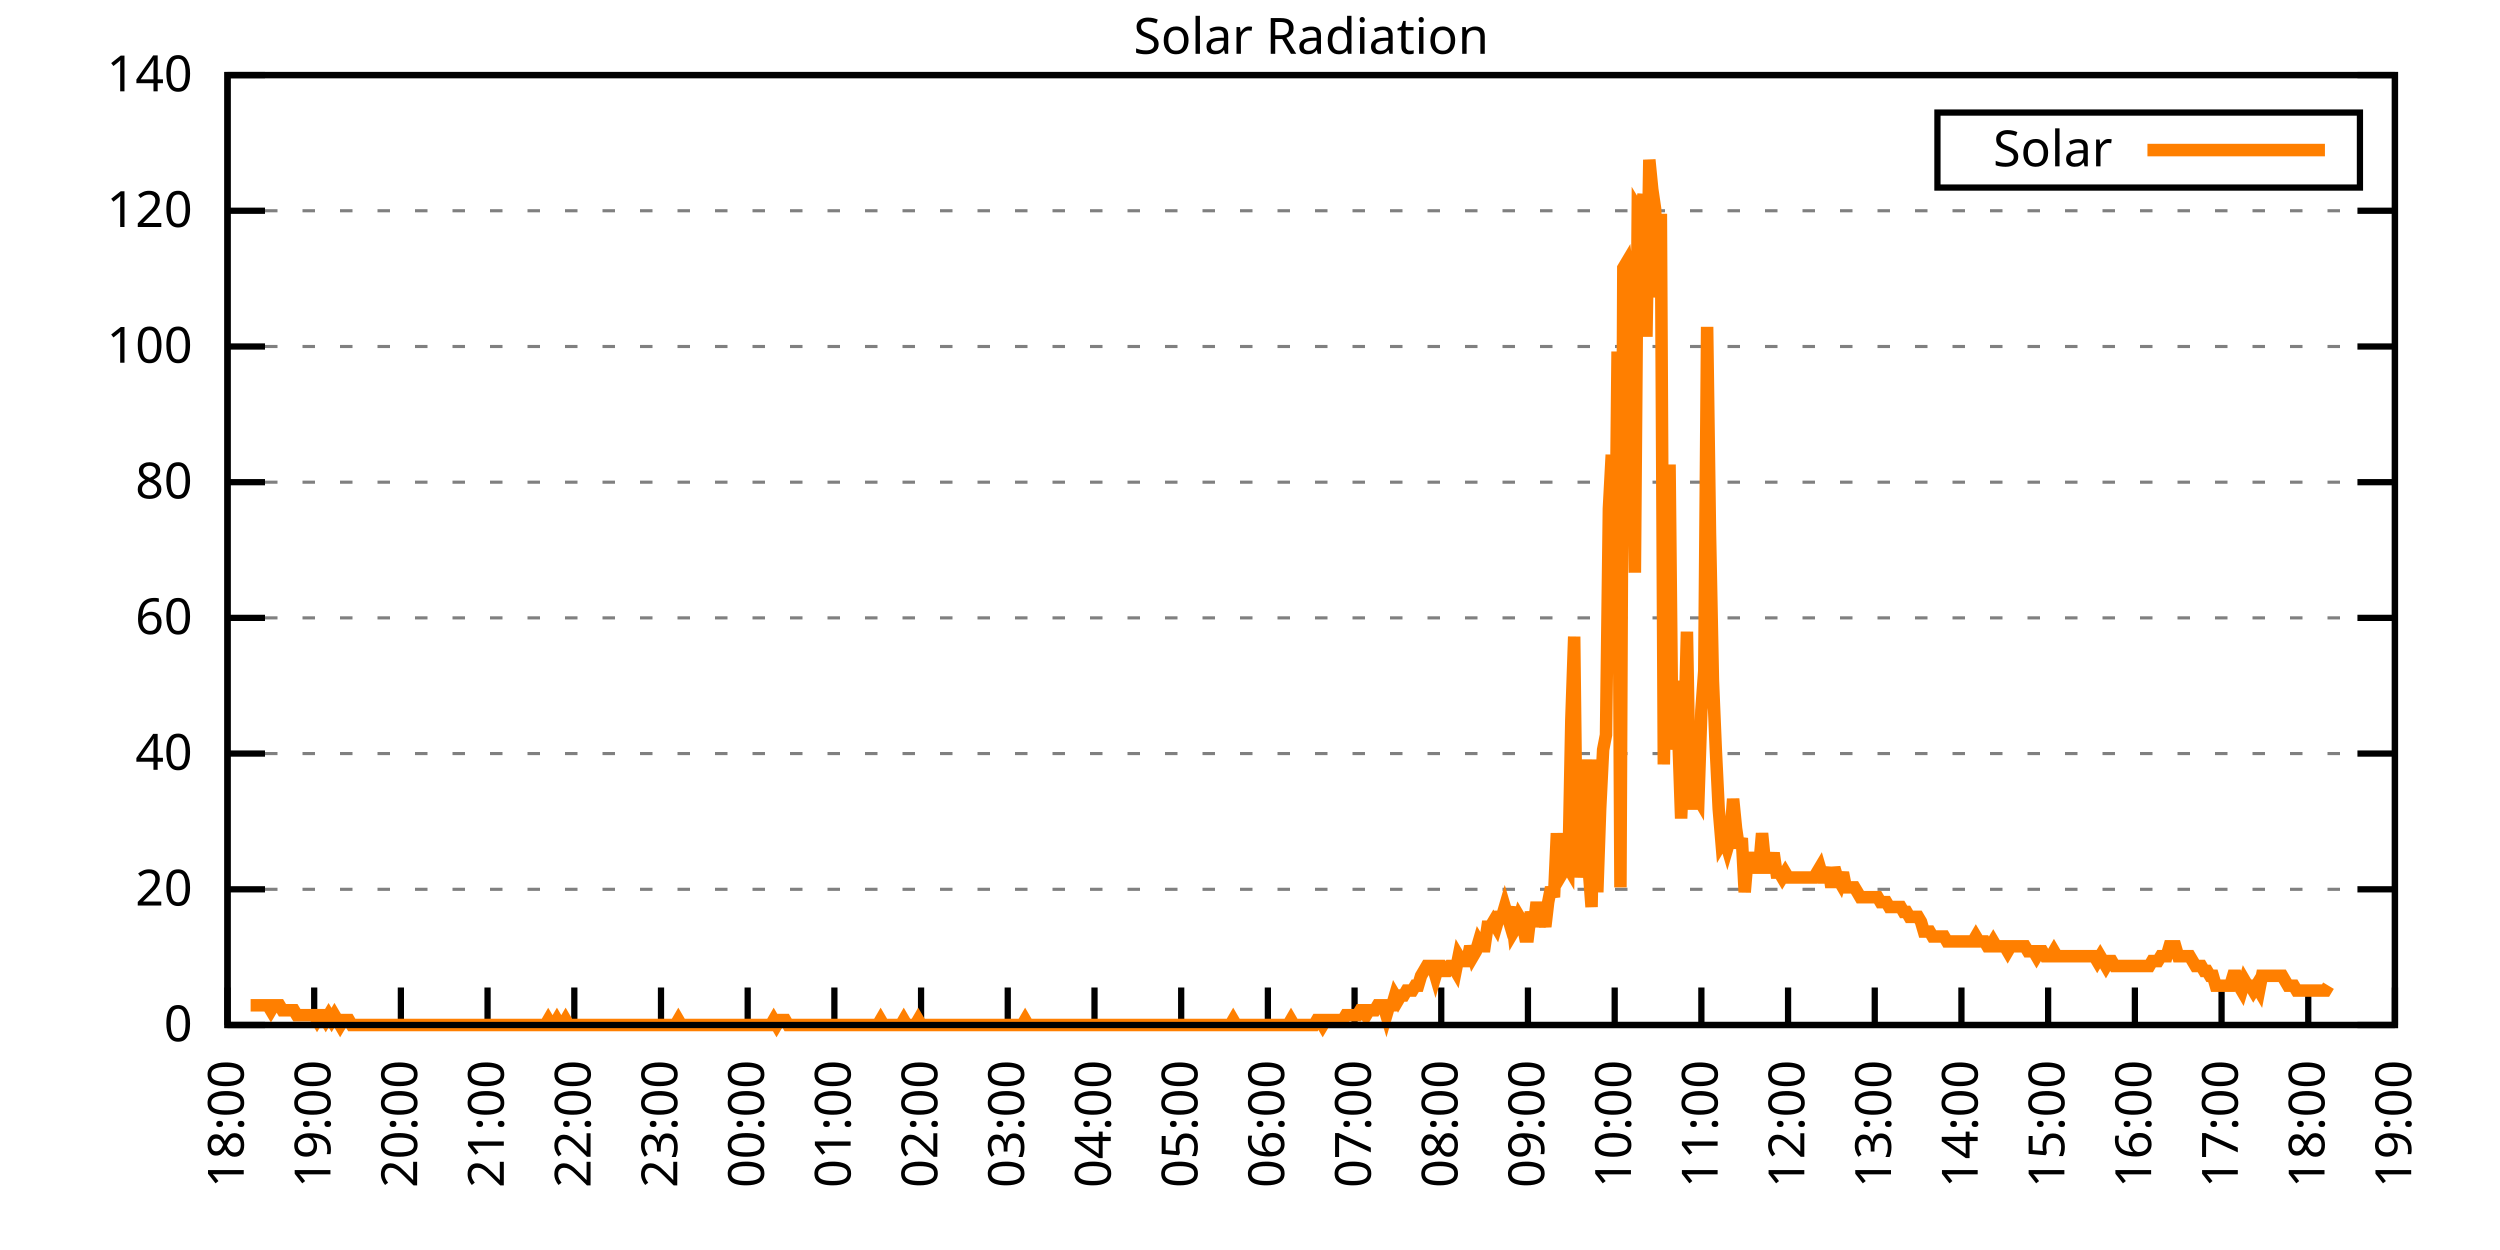
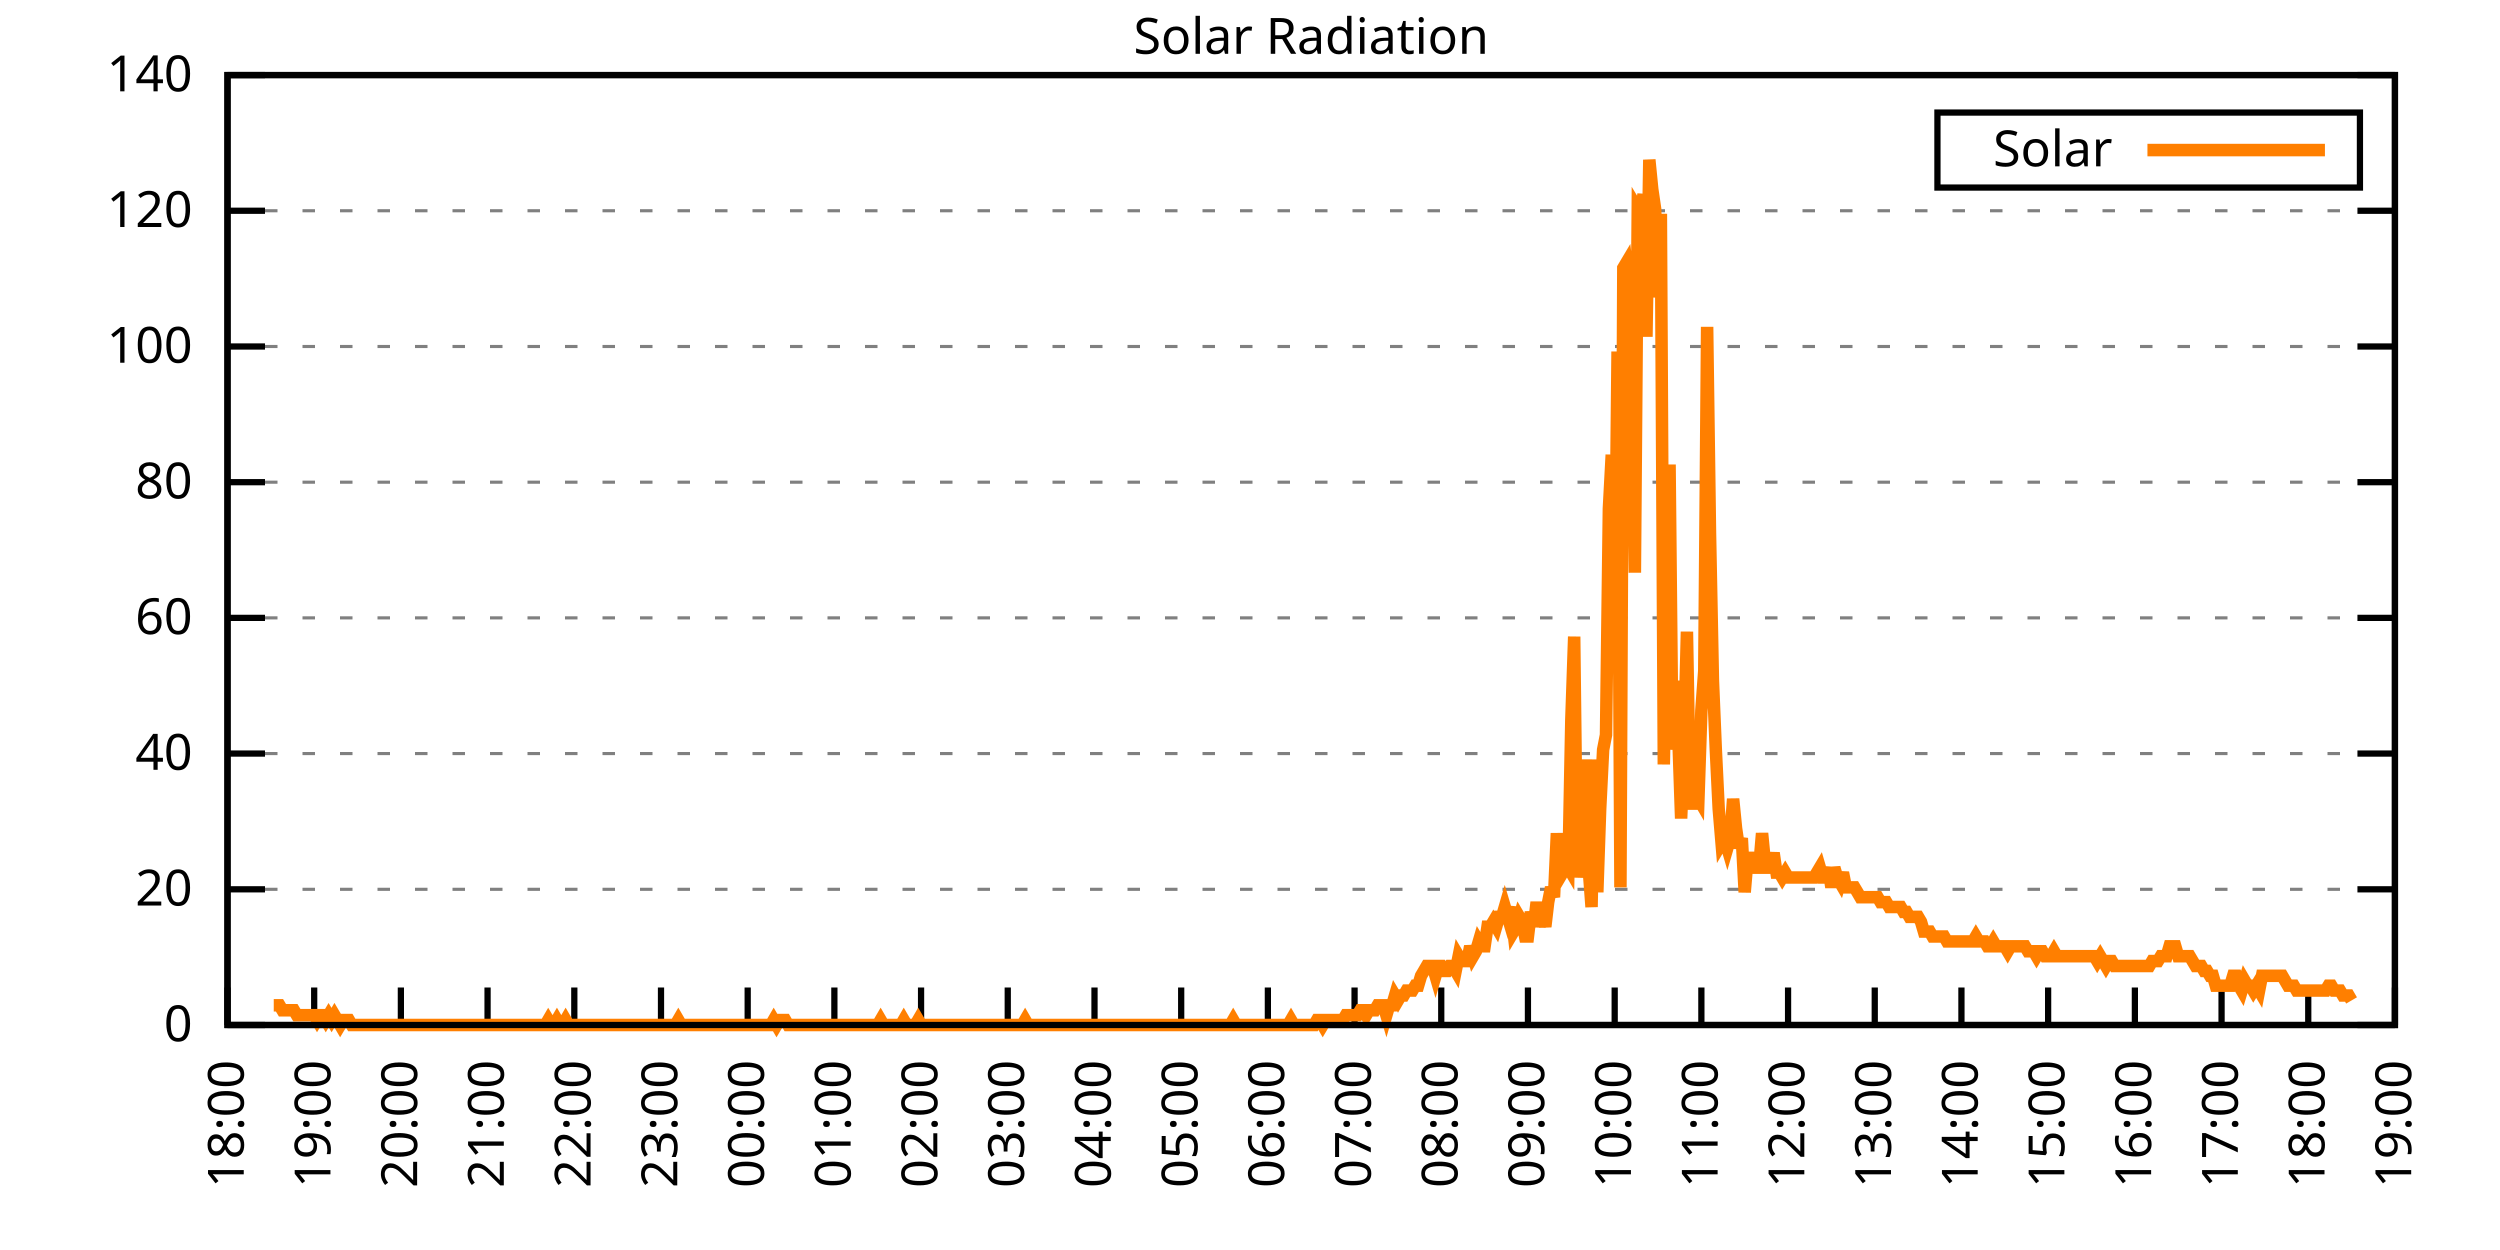
<svg xmlns="http://www.w3.org/2000/svg" xmlns:xlink="http://www.w3.org/1999/xlink" width="400" height="200" viewBox="0 0 400 200">
  <g id="gnuplot_canvas">
    <rect x="0" y="0" width="400" height="200" fill="none" />
    <defs>
      <circle id="gpDot" r="0.5" stroke-width="0.5" stroke="currentColor" />
      <path id="gpPt0" stroke-width="0.333" stroke="currentColor" d="M-1,0 h2 M0,-1 v2" />
      <path id="gpPt1" stroke-width="0.333" stroke="currentColor" d="M-1,-1 L1,1 M1,-1 L-1,1" />
      <path id="gpPt2" stroke-width="0.333" stroke="currentColor" d="M-1,0 L1,0 M0,-1 L0,1 M-1,-1 L1,1 M-1,1 L1,-1" />
      <rect id="gpPt3" stroke-width="0.333" stroke="currentColor" x="-1" y="-1" width="2" height="2" />
      <rect id="gpPt4" stroke-width="0.333" stroke="currentColor" fill="currentColor" x="-1" y="-1" width="2" height="2" />
      <circle id="gpPt5" stroke-width="0.333" stroke="currentColor" cx="0" cy="0" r="1" />
      <use xlink:href="#gpPt5" id="gpPt6" fill="currentColor" stroke="none" />
      <path id="gpPt7" stroke-width="0.333" stroke="currentColor" d="M0,-1.33 L-1.33,0.67 L1.33,0.67 z" />
      <use xlink:href="#gpPt7" id="gpPt8" fill="currentColor" stroke="none" />
      <use xlink:href="#gpPt7" id="gpPt9" stroke="currentColor" transform="rotate(180)" />
      <use xlink:href="#gpPt9" id="gpPt10" fill="currentColor" stroke="none" />
      <use xlink:href="#gpPt3" id="gpPt11" stroke="currentColor" transform="rotate(45)" />
      <use xlink:href="#gpPt11" id="gpPt12" fill="currentColor" stroke="none" />
      <path id="gpPt13" stroke-width="0.333" stroke="currentColor" d="M0,1.330 L1.265,0.411 L0.782,-1.067 L-0.782,-1.076 L-1.265,0.411 z" />
      <use xlink:href="#gpPt13" id="gpPt14" fill="currentColor" stroke="none" />
      <filter id="textbox" filterUnits="objectBoundingBox" x="0" y="0" height="1" width="1">
        <feFlood flood-color="white" flood-opacity="1" result="bgnd" />
        <feComposite in="SourceGraphic" in2="bgnd" operator="atop" />
      </filter>
      <filter id="greybox" filterUnits="objectBoundingBox" x="0" y="0" height="1" width="1">
        <feFlood flood-color="lightgrey" flood-opacity="1" result="grey" />
        <feComposite in="SourceGraphic" in2="grey" operator="atop" />
      </filter>
    </defs>
    <g fill="none" color="white" stroke="currentColor" stroke-width="1.00" stroke-linecap="butt" stroke-linejoin="miter">
</g>
    <g fill="none" color="black" stroke="currentColor" stroke-width="1.00" stroke-linecap="butt" stroke-linejoin="miter">
      <g stroke="none" shape-rendering="crispEdges">
        <polygon fill="rgb(255, 255, 255)" points="36.40,164.00 383.18,164.00 383.18,12.02 36.40,12.02 " />
      </g>
    </g>
    <g fill="none" color="black" stroke="currentColor" stroke-width="1.00" stroke-linecap="butt" stroke-linejoin="miter">
</g>
    <g fill="none" color="black" stroke="black" stroke-width="0.50" stroke-linecap="butt" stroke-linejoin="miter">
</g>
    <g fill="none" color="gray" stroke="currentColor" stroke-width="0.50" stroke-linecap="butt" stroke-linejoin="miter">
      <path stroke="gray" stroke-dasharray="2,4" class="gridline" d="M36.40,164.00 L383.19,164.00  " />
    </g>
    <g fill="none" color="gray" stroke="gray" stroke-width="1.00" stroke-linecap="butt" stroke-linejoin="miter">
</g>
    <g fill="none" color="black" stroke="currentColor" stroke-width="1.00" stroke-linecap="butt" stroke-linejoin="miter">
      <path stroke="black" d="M36.40,164.00 L42.40,164.00 M383.19,164.00 L377.19,164.00  " />
      <g transform="translate(30.80,166.60)" stroke="none" fill="black" font-family="Sans" font-size="8.00" text-anchor="end">
        <text>
          <tspan font-family="Sans"> 0</tspan>
        </text>
      </g>
    </g>
    <g fill="none" color="black" stroke="currentColor" stroke-width="1.00" stroke-linecap="butt" stroke-linejoin="miter">
</g>
    <g fill="none" color="black" stroke="black" stroke-width="0.50" stroke-linecap="butt" stroke-linejoin="miter">
</g>
    <g fill="none" color="gray" stroke="currentColor" stroke-width="0.50" stroke-linecap="butt" stroke-linejoin="miter">
      <path stroke="gray" stroke-dasharray="2,4" class="gridline" d="M36.40,142.29 L383.19,142.29  " />
    </g>
    <g fill="none" color="gray" stroke="gray" stroke-width="1.00" stroke-linecap="butt" stroke-linejoin="miter">
</g>
    <g fill="none" color="black" stroke="currentColor" stroke-width="1.00" stroke-linecap="butt" stroke-linejoin="miter">
      <path stroke="black" d="M36.40,142.29 L42.40,142.29 M383.19,142.29 L377.19,142.29  " />
      <g transform="translate(30.80,144.89)" stroke="none" fill="black" font-family="Sans" font-size="8.00" text-anchor="end">
        <text>
          <tspan font-family="Sans"> 20</tspan>
        </text>
      </g>
    </g>
    <g fill="none" color="black" stroke="currentColor" stroke-width="1.00" stroke-linecap="butt" stroke-linejoin="miter">
</g>
    <g fill="none" color="black" stroke="black" stroke-width="0.50" stroke-linecap="butt" stroke-linejoin="miter">
</g>
    <g fill="none" color="gray" stroke="currentColor" stroke-width="0.50" stroke-linecap="butt" stroke-linejoin="miter">
      <path stroke="gray" stroke-dasharray="2,4" class="gridline" d="M36.40,120.57 L383.19,120.57  " />
    </g>
    <g fill="none" color="gray" stroke="gray" stroke-width="1.00" stroke-linecap="butt" stroke-linejoin="miter">
</g>
    <g fill="none" color="black" stroke="currentColor" stroke-width="1.00" stroke-linecap="butt" stroke-linejoin="miter">
      <path stroke="black" d="M36.40,120.57 L42.40,120.57 M383.19,120.57 L377.19,120.57  " />
      <g transform="translate(30.80,123.17)" stroke="none" fill="black" font-family="Sans" font-size="8.00" text-anchor="end">
        <text>
          <tspan font-family="Sans"> 40</tspan>
        </text>
      </g>
    </g>
    <g fill="none" color="black" stroke="currentColor" stroke-width="1.00" stroke-linecap="butt" stroke-linejoin="miter">
</g>
    <g fill="none" color="black" stroke="black" stroke-width="0.50" stroke-linecap="butt" stroke-linejoin="miter">
</g>
    <g fill="none" color="gray" stroke="currentColor" stroke-width="0.50" stroke-linecap="butt" stroke-linejoin="miter">
      <path stroke="gray" stroke-dasharray="2,4" class="gridline" d="M36.40,98.86 L383.19,98.86  " />
    </g>
    <g fill="none" color="gray" stroke="gray" stroke-width="1.00" stroke-linecap="butt" stroke-linejoin="miter">
</g>
    <g fill="none" color="black" stroke="currentColor" stroke-width="1.00" stroke-linecap="butt" stroke-linejoin="miter">
      <path stroke="black" d="M36.40,98.86 L42.40,98.86 M383.19,98.86 L377.19,98.86  " />
      <g transform="translate(30.80,101.46)" stroke="none" fill="black" font-family="Sans" font-size="8.00" text-anchor="end">
        <text>
          <tspan font-family="Sans"> 60</tspan>
        </text>
      </g>
    </g>
    <g fill="none" color="black" stroke="currentColor" stroke-width="1.00" stroke-linecap="butt" stroke-linejoin="miter">
</g>
    <g fill="none" color="black" stroke="black" stroke-width="0.50" stroke-linecap="butt" stroke-linejoin="miter">
</g>
    <g fill="none" color="gray" stroke="currentColor" stroke-width="0.50" stroke-linecap="butt" stroke-linejoin="miter">
      <path stroke="gray" stroke-dasharray="2,4" class="gridline" d="M36.40,77.15 L383.19,77.15  " />
    </g>
    <g fill="none" color="gray" stroke="gray" stroke-width="1.00" stroke-linecap="butt" stroke-linejoin="miter">
</g>
    <g fill="none" color="black" stroke="currentColor" stroke-width="1.00" stroke-linecap="butt" stroke-linejoin="miter">
      <path stroke="black" d="M36.40,77.15 L42.40,77.15 M383.19,77.15 L377.19,77.15  " />
      <g transform="translate(30.80,79.75)" stroke="none" fill="black" font-family="Sans" font-size="8.00" text-anchor="end">
        <text>
          <tspan font-family="Sans"> 80</tspan>
        </text>
      </g>
    </g>
    <g fill="none" color="black" stroke="currentColor" stroke-width="1.00" stroke-linecap="butt" stroke-linejoin="miter">
</g>
    <g fill="none" color="black" stroke="black" stroke-width="0.50" stroke-linecap="butt" stroke-linejoin="miter">
</g>
    <g fill="none" color="gray" stroke="currentColor" stroke-width="0.50" stroke-linecap="butt" stroke-linejoin="miter">
      <path stroke="gray" stroke-dasharray="2,4" class="gridline" d="M36.40,55.44 L383.19,55.44  " />
    </g>
    <g fill="none" color="gray" stroke="gray" stroke-width="1.00" stroke-linecap="butt" stroke-linejoin="miter">
</g>
    <g fill="none" color="black" stroke="currentColor" stroke-width="1.00" stroke-linecap="butt" stroke-linejoin="miter">
      <path stroke="black" d="M36.40,55.44 L42.40,55.44 M383.19,55.44 L377.19,55.44  " />
      <g transform="translate(30.80,58.04)" stroke="none" fill="black" font-family="Sans" font-size="8.00" text-anchor="end">
        <text>
          <tspan font-family="Sans"> 100</tspan>
        </text>
      </g>
    </g>
    <g fill="none" color="black" stroke="currentColor" stroke-width="1.00" stroke-linecap="butt" stroke-linejoin="miter">
</g>
    <g fill="none" color="black" stroke="black" stroke-width="0.50" stroke-linecap="butt" stroke-linejoin="miter">
</g>
    <g fill="none" color="gray" stroke="currentColor" stroke-width="0.50" stroke-linecap="butt" stroke-linejoin="miter">
      <path stroke="gray" stroke-dasharray="2,4" class="gridline" d="M36.40,33.72 L383.19,33.72  " />
    </g>
    <g fill="none" color="gray" stroke="gray" stroke-width="1.00" stroke-linecap="butt" stroke-linejoin="miter">
</g>
    <g fill="none" color="black" stroke="currentColor" stroke-width="1.00" stroke-linecap="butt" stroke-linejoin="miter">
      <path stroke="black" d="M36.40,33.72 L42.40,33.72 M383.19,33.72 L377.19,33.72  " />
      <g transform="translate(30.80,36.32)" stroke="none" fill="black" font-family="Sans" font-size="8.00" text-anchor="end">
        <text>
          <tspan font-family="Sans"> 120</tspan>
        </text>
      </g>
    </g>
    <g fill="none" color="black" stroke="currentColor" stroke-width="1.00" stroke-linecap="butt" stroke-linejoin="miter">
</g>
    <g fill="none" color="black" stroke="black" stroke-width="0.50" stroke-linecap="butt" stroke-linejoin="miter">
</g>
    <g fill="none" color="gray" stroke="currentColor" stroke-width="0.50" stroke-linecap="butt" stroke-linejoin="miter">
      <path stroke="gray" stroke-dasharray="2,4" class="gridline" d="M36.40,12.01 L383.19,12.01  " />
    </g>
    <g fill="none" color="gray" stroke="gray" stroke-width="1.00" stroke-linecap="butt" stroke-linejoin="miter">
</g>
    <g fill="none" color="black" stroke="currentColor" stroke-width="1.00" stroke-linecap="butt" stroke-linejoin="miter">
      <path stroke="black" d="M36.40,12.01 L42.40,12.01 M383.19,12.01 L377.19,12.01  " />
      <g transform="translate(30.80,14.61)" stroke="none" fill="black" font-family="Sans" font-size="8.00" text-anchor="end">
        <text>
          <tspan font-family="Sans"> 140</tspan>
        </text>
      </g>
    </g>
    <g fill="none" color="black" stroke="currentColor" stroke-width="1.00" stroke-linecap="butt" stroke-linejoin="miter">
      <path stroke="black" d="M36.40,164.00 L36.40,158.00  " />
      <g transform="translate(39.00,169.60) rotate(270.00)" stroke="none" fill="black" font-family="Sans" font-size="8.00" text-anchor="end">
        <text>
          <tspan font-family="Sans">18:00</tspan>
        </text>
      </g>
    </g>
    <g fill="none" color="black" stroke="currentColor" stroke-width="1.00" stroke-linecap="butt" stroke-linejoin="miter">
      <path stroke="black" d="M50.27,164.00 L50.27,158.00  " />
      <g transform="translate(52.87,169.60) rotate(270.00)" stroke="none" fill="black" font-family="Sans" font-size="8.00" text-anchor="end">
        <text>
          <tspan font-family="Sans">19:00</tspan>
        </text>
      </g>
    </g>
    <g fill="none" color="black" stroke="currentColor" stroke-width="1.00" stroke-linecap="butt" stroke-linejoin="miter">
      <path stroke="black" d="M64.14,164.00 L64.14,158.00  " />
      <g transform="translate(66.74,169.60) rotate(270.00)" stroke="none" fill="black" font-family="Sans" font-size="8.00" text-anchor="end">
        <text>
          <tspan font-family="Sans">20:00</tspan>
        </text>
      </g>
    </g>
    <g fill="none" color="black" stroke="currentColor" stroke-width="1.00" stroke-linecap="butt" stroke-linejoin="miter">
      <path stroke="black" d="M78.01,164.00 L78.01,158.00  " />
      <g transform="translate(80.61,169.60) rotate(270.00)" stroke="none" fill="black" font-family="Sans" font-size="8.00" text-anchor="end">
        <text>
          <tspan font-family="Sans">21:00</tspan>
        </text>
      </g>
    </g>
    <g fill="none" color="black" stroke="currentColor" stroke-width="1.00" stroke-linecap="butt" stroke-linejoin="miter">
      <path stroke="black" d="M91.89,164.00 L91.89,158.00  " />
      <g transform="translate(94.49,169.60) rotate(270.00)" stroke="none" fill="black" font-family="Sans" font-size="8.00" text-anchor="end">
        <text>
          <tspan font-family="Sans">22:00</tspan>
        </text>
      </g>
    </g>
    <g fill="none" color="black" stroke="currentColor" stroke-width="1.00" stroke-linecap="butt" stroke-linejoin="miter">
      <path stroke="black" d="M105.76,164.00 L105.76,158.00  " />
      <g transform="translate(108.36,169.60) rotate(270.00)" stroke="none" fill="black" font-family="Sans" font-size="8.00" text-anchor="end">
        <text>
          <tspan font-family="Sans">23:00</tspan>
        </text>
      </g>
    </g>
    <g fill="none" color="black" stroke="currentColor" stroke-width="1.00" stroke-linecap="butt" stroke-linejoin="miter">
      <path stroke="black" d="M119.63,164.00 L119.63,158.00  " />
      <g transform="translate(122.23,169.60) rotate(270.00)" stroke="none" fill="black" font-family="Sans" font-size="8.00" text-anchor="end">
        <text>
          <tspan font-family="Sans">00:00</tspan>
        </text>
      </g>
    </g>
    <g fill="none" color="black" stroke="currentColor" stroke-width="1.00" stroke-linecap="butt" stroke-linejoin="miter">
      <path stroke="black" d="M133.50,164.00 L133.50,158.00  " />
      <g transform="translate(136.10,169.60) rotate(270.00)" stroke="none" fill="black" font-family="Sans" font-size="8.00" text-anchor="end">
        <text>
          <tspan font-family="Sans">01:00</tspan>
        </text>
      </g>
    </g>
    <g fill="none" color="black" stroke="currentColor" stroke-width="1.00" stroke-linecap="butt" stroke-linejoin="miter">
      <path stroke="black" d="M147.37,164.00 L147.37,158.00  " />
      <g transform="translate(149.97,169.60) rotate(270.00)" stroke="none" fill="black" font-family="Sans" font-size="8.00" text-anchor="end">
        <text>
          <tspan font-family="Sans">02:00</tspan>
        </text>
      </g>
    </g>
    <g fill="none" color="black" stroke="currentColor" stroke-width="1.00" stroke-linecap="butt" stroke-linejoin="miter">
      <path stroke="black" d="M161.24,164.00 L161.24,158.00  " />
      <g transform="translate(163.84,169.60) rotate(270.00)" stroke="none" fill="black" font-family="Sans" font-size="8.00" text-anchor="end">
        <text>
          <tspan font-family="Sans">03:00</tspan>
        </text>
      </g>
    </g>
    <g fill="none" color="black" stroke="currentColor" stroke-width="1.00" stroke-linecap="butt" stroke-linejoin="miter">
      <path stroke="black" d="M175.12,164.00 L175.12,158.00  " />
      <g transform="translate(177.72,169.60) rotate(270.00)" stroke="none" fill="black" font-family="Sans" font-size="8.00" text-anchor="end">
        <text>
          <tspan font-family="Sans">04:00</tspan>
        </text>
      </g>
    </g>
    <g fill="none" color="black" stroke="currentColor" stroke-width="1.00" stroke-linecap="butt" stroke-linejoin="miter">
      <path stroke="black" d="M188.99,164.00 L188.99,158.00  " />
      <g transform="translate(191.59,169.60) rotate(270.00)" stroke="none" fill="black" font-family="Sans" font-size="8.00" text-anchor="end">
        <text>
          <tspan font-family="Sans">05:00</tspan>
        </text>
      </g>
    </g>
    <g fill="none" color="black" stroke="currentColor" stroke-width="1.00" stroke-linecap="butt" stroke-linejoin="miter">
      <path stroke="black" d="M202.86,164.00 L202.86,158.00  " />
      <g transform="translate(205.46,169.60) rotate(270.00)" stroke="none" fill="black" font-family="Sans" font-size="8.00" text-anchor="end">
        <text>
          <tspan font-family="Sans">06:00</tspan>
        </text>
      </g>
    </g>
    <g fill="none" color="black" stroke="currentColor" stroke-width="1.00" stroke-linecap="butt" stroke-linejoin="miter">
      <path stroke="black" d="M216.73,164.00 L216.73,158.00  " />
      <g transform="translate(219.33,169.60) rotate(270.00)" stroke="none" fill="black" font-family="Sans" font-size="8.00" text-anchor="end">
        <text>
          <tspan font-family="Sans">07:00</tspan>
        </text>
      </g>
    </g>
    <g fill="none" color="black" stroke="currentColor" stroke-width="1.00" stroke-linecap="butt" stroke-linejoin="miter">
      <path stroke="black" d="M230.60,164.00 L230.60,158.00  " />
      <g transform="translate(233.20,169.60) rotate(270.00)" stroke="none" fill="black" font-family="Sans" font-size="8.00" text-anchor="end">
        <text>
          <tspan font-family="Sans">08:00</tspan>
        </text>
      </g>
    </g>
    <g fill="none" color="black" stroke="currentColor" stroke-width="1.00" stroke-linecap="butt" stroke-linejoin="miter">
      <path stroke="black" d="M244.47,164.00 L244.47,158.00  " />
      <g transform="translate(247.07,169.60) rotate(270.00)" stroke="none" fill="black" font-family="Sans" font-size="8.00" text-anchor="end">
        <text>
          <tspan font-family="Sans">09:00</tspan>
        </text>
      </g>
    </g>
    <g fill="none" color="black" stroke="currentColor" stroke-width="1.00" stroke-linecap="butt" stroke-linejoin="miter">
      <path stroke="black" d="M258.35,164.00 L258.35,158.00  " />
      <g transform="translate(260.95,169.60) rotate(270.00)" stroke="none" fill="black" font-family="Sans" font-size="8.00" text-anchor="end">
        <text>
          <tspan font-family="Sans">10:00</tspan>
        </text>
      </g>
    </g>
    <g fill="none" color="black" stroke="currentColor" stroke-width="1.00" stroke-linecap="butt" stroke-linejoin="miter">
      <path stroke="black" d="M272.22,164.00 L272.22,158.00  " />
      <g transform="translate(274.82,169.60) rotate(270.00)" stroke="none" fill="black" font-family="Sans" font-size="8.00" text-anchor="end">
        <text>
          <tspan font-family="Sans">11:00</tspan>
        </text>
      </g>
    </g>
    <g fill="none" color="black" stroke="currentColor" stroke-width="1.00" stroke-linecap="butt" stroke-linejoin="miter">
      <path stroke="black" d="M286.09,164.00 L286.09,158.00  " />
      <g transform="translate(288.69,169.60) rotate(270.00)" stroke="none" fill="black" font-family="Sans" font-size="8.00" text-anchor="end">
        <text>
          <tspan font-family="Sans">12:00</tspan>
        </text>
      </g>
    </g>
    <g fill="none" color="black" stroke="currentColor" stroke-width="1.00" stroke-linecap="butt" stroke-linejoin="miter">
      <path stroke="black" d="M299.96,164.00 L299.96,158.00  " />
      <g transform="translate(302.56,169.60) rotate(270.00)" stroke="none" fill="black" font-family="Sans" font-size="8.00" text-anchor="end">
        <text>
          <tspan font-family="Sans">13:00</tspan>
        </text>
      </g>
    </g>
    <g fill="none" color="black" stroke="currentColor" stroke-width="1.00" stroke-linecap="butt" stroke-linejoin="miter">
      <path stroke="black" d="M313.83,164.00 L313.83,158.00  " />
      <g transform="translate(316.43,169.60) rotate(270.00)" stroke="none" fill="black" font-family="Sans" font-size="8.00" text-anchor="end">
        <text>
          <tspan font-family="Sans">14:00</tspan>
        </text>
      </g>
    </g>
    <g fill="none" color="black" stroke="currentColor" stroke-width="1.00" stroke-linecap="butt" stroke-linejoin="miter">
      <path stroke="black" d="M327.70,164.00 L327.70,158.00  " />
      <g transform="translate(330.30,169.60) rotate(270.00)" stroke="none" fill="black" font-family="Sans" font-size="8.00" text-anchor="end">
        <text>
          <tspan font-family="Sans">15:00</tspan>
        </text>
      </g>
    </g>
    <g fill="none" color="black" stroke="currentColor" stroke-width="1.00" stroke-linecap="butt" stroke-linejoin="miter">
      <path stroke="black" d="M341.58,164.00 L341.58,158.00  " />
      <g transform="translate(344.18,169.60) rotate(270.00)" stroke="none" fill="black" font-family="Sans" font-size="8.00" text-anchor="end">
        <text>
          <tspan font-family="Sans">16:00</tspan>
        </text>
      </g>
    </g>
    <g fill="none" color="black" stroke="currentColor" stroke-width="1.00" stroke-linecap="butt" stroke-linejoin="miter">
      <path stroke="black" d="M355.45,164.00 L355.45,158.00  " />
      <g transform="translate(358.05,169.60) rotate(270.00)" stroke="none" fill="black" font-family="Sans" font-size="8.00" text-anchor="end">
        <text>
          <tspan font-family="Sans">17:00</tspan>
        </text>
      </g>
    </g>
    <g fill="none" color="black" stroke="currentColor" stroke-width="1.00" stroke-linecap="butt" stroke-linejoin="miter">
      <path stroke="black" d="M369.32,164.00 L369.32,158.00  " />
      <g transform="translate(371.92,169.60) rotate(270.00)" stroke="none" fill="black" font-family="Sans" font-size="8.00" text-anchor="end">
        <text>
          <tspan font-family="Sans">18:00</tspan>
        </text>
      </g>
    </g>
    <g fill="none" color="black" stroke="currentColor" stroke-width="1.00" stroke-linecap="butt" stroke-linejoin="miter">
      <path stroke="black" d="M383.19,164.00 L383.19,158.00  " />
      <g transform="translate(385.79,169.60) rotate(270.00)" stroke="none" fill="black" font-family="Sans" font-size="8.00" text-anchor="end">
        <text>
          <tspan font-family="Sans">19:00</tspan>
        </text>
      </g>
    </g>
    <g fill="none" color="black" stroke="currentColor" stroke-width="1.00" stroke-linecap="butt" stroke-linejoin="miter">
</g>
    <g fill="none" color="black" stroke="currentColor" stroke-width="1.00" stroke-linecap="butt" stroke-linejoin="miter">
      <path stroke="black" d="M36.40,12.01 L36.40,164.00 L383.19,164.00 L383.19,12.01 L36.40,12.01 Z  " />
    </g>
    <g fill="none" color="black" stroke="currentColor" stroke-width="1.00" stroke-linecap="butt" stroke-linejoin="miter">
</g>
    <g fill="none" color="black" stroke="currentColor" stroke-width="1.00" stroke-linecap="butt" stroke-linejoin="miter">
      <path stroke="black" d="M309.99,30.01 L309.99,18.01 L377.59,18.01 L377.59,30.01 L309.99,30.01 Z  " />
    </g>
    <g id="Solar_Radiation_plot_1">
      <g fill="none" color="white" stroke="black" stroke-width="2.00" stroke-linecap="butt" stroke-linejoin="miter">
</g>
      <g fill="none" color="black" stroke="currentColor" stroke-width="2.00" stroke-linecap="butt" stroke-linejoin="miter">
        <g transform="translate(337.99,26.61)" stroke="none" fill="black" font-family="Sans" font-size="8.00" text-anchor="end">
          <text>
            <tspan font-family="Sans">Solar</tspan>
          </text>
        </g>
      </g>
      <g fill="none" color="black" stroke="currentColor" stroke-width="2.00" stroke-linecap="butt" stroke-linejoin="miter">
-         <path stroke="rgb(255, 127,   0)" d="M343.59,24.01 L371.99,24.01 M40.10,160.85 L40.56,160.85 L40.79,160.85 L41.49,160.85 L41.95,160.85 L42.41,160.85   L42.87,160.85 L43.34,161.64 L43.80,160.85 L44.26,160.85 L44.72,160.85 L45.19,161.64 L45.65,161.64 L46.11,161.64   L46.57,161.64 L47.03,161.64 L47.50,162.43 L47.96,162.43 L48.42,162.43 L48.88,162.43 L49.35,162.43 L49.81,162.43   L50.27,162.43 L50.73,163.21 L51.20,162.43 L51.66,162.43 L52.12,163.21 L52.58,162.43 L53.05,163.21 L53.51,162.43   L53.97,163.21 L54.43,164.00 L54.90,163.21 L55.36,163.21 L55.82,163.21 L56.28,164.00 L56.75,164.00 L57.21,164.00   L57.67,164.00 L58.13,164.00 L58.59,164.00 L59.06,164.00 L59.52,164.00 L59.98,164.00 L60.44,164.00 L60.91,164.00   L61.37,164.00 L61.83,164.00 L62.29,164.00 L62.76,164.00 L63.22,164.00 L63.68,164.00 L64.14,164.00 L64.61,164.00   L65.07,164.00 L65.53,164.00 L65.99,164.00 L66.46,164.00 L66.92,164.00 L67.38,164.00 L67.84,164.00 L68.30,164.00   L68.77,164.00 L69.23,164.00 L69.69,164.00 L70.15,164.00 L70.62,164.00 L71.08,164.00 L71.54,164.00 L72.00,164.00   L72.47,164.00 L72.93,164.00 L73.39,164.00 L73.85,164.00 L74.32,164.00 L74.78,164.00 L75.24,164.00 L75.70,164.00   L76.17,164.00 L76.63,164.00 L77.09,164.00 L77.55,164.00 L78.01,164.00 L78.48,164.00 L78.94,164.00 L79.40,164.00   L79.86,164.00 L80.33,164.00 L80.79,164.00 L81.25,164.00 L81.71,164.00 L82.18,164.00 L82.64,164.00 L83.10,164.00   L83.56,164.00 L84.03,164.00 L84.49,164.00 L84.95,164.00 L85.41,164.00 L85.88,164.00 L86.34,164.00 L86.80,164.00   L87.26,164.00 L87.72,163.21 L88.19,164.00 L88.65,164.00 L89.11,163.21 L89.57,164.00 L90.04,164.00 L90.50,163.21   L90.96,164.00 L91.42,164.00 L91.89,164.00 L92.35,164.00 L92.81,164.00 L93.27,164.00 L93.74,164.00 L94.20,164.00   L94.66,164.00 L95.12,164.00 L95.59,164.00 L96.05,164.00 L96.51,164.00 L96.97,164.00 L97.44,164.00 L97.90,164.00   L98.36,164.00 L98.82,164.00 L99.28,164.00 L99.75,164.00 L100.21,164.00 L100.67,164.00 L101.13,164.00 L101.60,164.00   L102.06,164.00 L102.52,164.00 L102.98,164.00 L103.45,164.00 L103.91,164.00 L104.37,164.00 L104.83,164.00 L105.30,164.00   L105.76,164.00 L106.22,164.00 L106.68,164.00 L107.15,164.00 L107.61,164.00 L108.07,164.00 L108.53,163.21 L108.99,164.00   L109.46,164.00 L109.92,164.00 L110.38,164.00 L110.84,164.00 L111.31,164.00 L111.77,164.00 L112.23,164.00 L112.69,164.00   L113.16,164.00 L113.62,164.00 L114.08,164.00 L114.54,164.00 L115.01,164.00 L115.47,164.00 L115.93,164.00 L116.39,164.00   L116.86,164.00 L117.32,164.00 L117.78,164.00 L118.24,164.00 L118.70,164.00 L119.17,164.00 L119.63,164.00 L120.09,164.00   L120.55,164.00 L121.02,164.00 L121.48,164.00 L121.94,164.00 L122.40,164.00 L122.87,164.00 L123.33,164.00 L123.79,163.21   L124.25,164.00 L124.72,163.21 L125.18,163.21 L125.64,163.21 L126.10,164.00 L126.57,164.00 L127.03,164.00 L127.49,164.00   L127.95,164.00 L128.41,164.00 L128.88,164.00 L129.34,164.00 L129.80,164.00 L130.26,164.00 L130.73,164.00 L131.19,164.00   L131.65,164.00 L132.11,164.00 L132.58,164.00 L133.04,164.00 L133.50,164.00 L133.96,164.00 L134.43,164.00 L134.89,164.00   L135.35,164.00 L135.81,164.00 L136.28,164.00 L136.74,164.00 L137.20,164.00 L137.66,164.00 L138.13,164.00 L138.59,164.00   L139.05,164.00 L139.51,164.00 L139.97,164.00 L140.44,164.00 L140.90,163.21 L141.36,164.00 L141.82,164.00 L142.29,164.00   L142.75,164.00 L143.21,164.00 L143.67,164.00 L144.14,164.00 L144.60,163.21 L145.06,164.00 L145.52,164.00 L145.99,164.00   L146.45,164.00 L146.91,163.21 L147.37,164.00 L147.84,164.00 L148.30,164.00 L148.76,164.00 L149.22,164.00 L149.68,164.00   L150.15,164.00 L150.61,164.00 L151.07,164.00 L151.53,164.00 L152.00,164.00 L152.46,164.00 L152.92,164.00 L153.38,164.00   L153.85,164.00 L154.31,164.00 L154.77,164.00 L155.23,164.00 L155.70,164.00 L156.16,164.00 L156.62,164.00 L157.08,164.00   L157.55,164.00 L158.01,164.00 L158.47,164.00 L158.93,164.00 L159.39,164.00 L159.86,164.00 L160.32,164.00 L160.78,164.00   L161.24,164.00 L161.71,164.00 L162.17,164.00 L162.63,164.00 L163.09,164.00 L163.56,164.00 L164.02,163.21 L164.48,164.00   L164.94,164.00 L165.41,164.00 L165.87,164.00 L166.33,164.00 L166.79,164.00 L167.26,164.00 L167.72,164.00 L168.18,164.00   L168.64,164.00 L169.10,164.00 L169.57,164.00 L170.03,164.00 L170.49,164.00 L170.95,164.00 L171.42,164.00 L171.88,164.00   L172.34,164.00 L172.80,164.00 L173.27,164.00 L173.73,164.00 L174.19,164.00 L174.65,164.00 L175.12,164.00 L175.58,164.00   L176.04,164.00 L176.50,164.00 L176.97,164.00 L177.43,164.00 L177.89,164.00 L178.35,164.00 L178.82,164.00 L179.28,164.00   L179.74,164.00 L180.20,164.00 L180.66,164.00 L181.13,164.00 L181.59,164.00 L182.05,164.00 L182.51,164.00 L182.98,164.00   L183.44,164.00 L183.90,164.00 L184.36,164.00 L184.83,164.00 L185.29,164.00 L185.75,164.00 L186.21,164.00 L186.68,164.00   L187.14,164.00 L187.60,164.00 L188.06,164.00 L188.53,164.00 L188.99,164.00 L189.45,164.00 L189.91,164.00 L190.37,164.00   L190.84,164.00 L191.30,164.00 L191.76,164.00 L192.22,164.00 L192.69,164.00 L193.15,164.00 L193.61,164.00 L194.07,164.00   L194.54,164.00 L195.00,164.00 L195.46,164.00 L195.92,164.00 L196.39,164.00 L196.85,164.00 L197.31,163.21 L197.77,164.00   L198.24,164.00 L198.70,164.00 L199.16,164.00 L199.62,164.00 L200.08,164.00 L200.55,164.00 L201.01,164.00 L201.47,164.00   L201.93,164.00 L202.40,164.00 L202.86,164.00 L203.32,164.00 L203.78,164.00 L204.25,164.00 L204.71,164.00 L205.17,164.00   L205.63,164.00 L206.10,164.00 L206.56,163.21 L207.02,164.00 L207.48,164.00 L207.95,164.00 L208.41,164.00 L208.87,164.00   L209.33,164.00 L209.80,164.00 L210.26,164.00 L210.72,163.21 L211.18,163.21 L211.64,164.00 L212.11,163.21 L212.57,163.21   L213.03,163.21 L213.49,163.21 L213.96,163.21 L214.42,163.21 L214.88,163.21 L215.34,162.43 L215.81,162.43 L216.27,162.43   L216.73,162.43 L217.19,162.43 L217.66,161.64 L218.12,161.64 L218.58,162.43 L219.04,161.64 L219.51,161.64 L219.97,161.64   L220.43,160.85 L220.89,160.85 L221.35,160.85 L221.82,162.43 L222.28,160.85 L222.74,160.85 L223.20,159.28 L223.67,160.07   L224.13,159.28 L224.59,159.28 L225.05,158.49 L225.52,158.49 L225.98,158.49 L226.44,157.71 L226.90,157.71 L227.37,156.13   L227.83,155.35 L228.29,154.56 L228.75,154.56 L229.22,154.56 L229.68,156.13 L230.14,154.56 L230.60,154.56 L231.06,155.35   L231.53,155.35 L231.99,154.56 L232.45,154.56 L232.91,155.35 L233.38,152.99 L233.84,153.77 L234.30,153.77 L234.76,153.77   L235.23,151.41 L235.69,152.99 L236.15,152.20 L236.61,150.63 L237.08,151.41 L237.54,151.41 L238.00,148.27 L238.46,148.27   L238.93,147.48 L239.39,148.27 L239.85,146.70 L240.31,146.70 L240.77,145.12 L241.24,146.70 L241.70,145.12 L242.16,149.05   L242.62,148.27 L243.09,146.70 L243.55,147.48 L244.01,149.84 L244.47,149.84 L244.94,145.91 L245.40,148.27 L245.86,144.34   L246.32,148.27 L246.79,145.91 L247.25,148.27 L247.71,144.34 L248.17,141.98 L248.64,143.55 L249.10,133.32 L249.56,140.40   L250.02,139.62 L250.49,138.04 L250.95,138.83 L251.41,115.23 L251.87,101.86 L252.33,140.40 L252.80,133.32 L253.26,135.68   L253.72,121.52 L254.18,138.83 L254.65,145.12 L255.11,121.52 L255.57,142.76 L256.03,129.39 L256.50,119.95 L256.96,117.59   L257.42,81.41 L257.88,72.76 L258.35,101.86 L258.81,56.24 L259.27,141.98 L259.73,42.87 L260.20,42.08 L260.66,46.01   L261.12,56.24 L261.58,91.63 L262.04,33.43 L262.51,34.21 L262.97,31.07 L263.43,53.88 L263.89,25.56 L264.36,30.28   L264.82,33.43 L265.28,47.58 L265.74,34.21 L266.21,122.31 L266.67,96.35 L267.13,74.33 L267.59,119.95 L268.06,108.94   L268.52,117.59 L268.98,130.96 L269.44,119.95 L269.91,101.07 L270.37,127.03 L270.83,129.39 L271.29,127.03 L271.75,127.82   L272.22,113.66 L272.68,107.37 L273.14,52.30 L273.60,85.34 L274.07,108.94 L274.53,119.95 L274.99,129.39 L275.45,134.90   L275.92,134.11 L276.38,135.68 L276.84,134.11 L277.30,127.82 L277.77,132.54 L278.23,135.68 L278.69,134.11 L279.15,142.76   L279.62,137.26 L280.08,137.26 L280.54,138.04 L281.00,138.83 L281.46,138.83 L281.93,133.32 L282.39,138.04 L282.85,138.83   L283.31,138.83 L283.78,136.47 L284.24,139.62 L284.70,139.62 L285.16,140.40 L285.63,139.62 L286.09,140.40 L286.55,140.40   L287.01,140.40 L287.48,140.40 L287.94,140.40 L288.40,140.40 L288.86,140.40 L289.33,140.40 L289.79,140.40 L290.25,140.40   L290.71,139.62 L291.18,138.83 L291.64,140.40 L292.10,140.40 L292.56,138.83 L293.02,141.98 L293.49,138.83 L293.95,140.40   L294.41,141.19 L294.87,139.62 L295.34,141.98 L295.80,141.98 L296.26,141.98 L296.72,141.98 L297.19,142.76 L297.65,143.55   L298.11,143.55 L298.57,143.55 L299.04,143.55 L299.50,143.55 L299.96,143.55 L300.42,143.55 L300.89,144.34 L301.35,144.34   L301.81,144.34 L302.27,145.12 L302.73,145.12 L303.20,145.12 L303.66,145.12 L304.12,145.12 L304.58,145.91 L305.05,145.91   L305.51,146.70 L305.97,146.70 L306.43,146.70 L306.90,146.70 L307.36,147.48 L307.82,149.05 L308.28,149.05 L308.75,149.05   L309.21,149.84 L309.67,149.84 L310.13,149.84 L310.60,149.84 L311.06,149.84 L311.52,150.63 L311.98,150.63 L312.44,150.63   L312.91,150.63 L313.37,150.63 L313.83,150.63 L314.29,150.63 L314.76,150.63 L315.22,150.63 L315.68,150.63 L316.14,149.84   L316.61,150.63 L317.07,150.63 L317.53,150.63 L317.99,151.41 L318.46,151.41 L318.92,150.63 L319.38,151.41 L319.84,151.41   L320.31,151.41 L320.77,151.41 L321.23,152.20 L321.69,151.41 L322.15,151.41 L322.62,151.41 L323.08,151.41 L323.54,151.41   L324.00,151.41 L324.47,152.20 L324.93,152.20 L325.39,152.20 L325.85,152.99 L326.32,152.20 L326.78,152.20 L327.24,152.99   L327.70,152.99 L328.17,152.99 L328.63,152.20 L329.09,152.99 L329.55,152.99 L330.02,152.99 L330.48,152.99 L330.94,152.99   L331.40,152.99 L331.87,152.99 L332.33,152.99 L332.79,152.99 L333.25,152.99 L333.71,152.99 L334.18,152.99 L334.64,152.99   L335.10,152.99 L335.56,153.77 L336.03,152.99 L336.49,153.77 L336.95,154.56 L337.41,153.77 L337.88,153.77 L338.34,154.56   L338.80,154.56 L339.26,154.56 L339.73,154.56 L340.19,154.56 L340.65,154.56 L341.11,154.56 L341.58,154.56 L342.04,154.56   L342.50,154.56 L342.96,154.56 L343.42,154.56 L343.89,154.56 L344.35,153.77 L344.81,153.77 L345.27,153.77 L345.74,152.99   L346.20,152.99 L346.66,152.99 L347.12,151.41 L347.59,151.41 L348.05,151.41 L348.51,152.99 L348.97,152.99 L349.44,152.99   L349.90,152.99 L350.36,152.99 L350.82,153.77 L351.29,154.56 L351.75,154.56 L352.21,154.56 L352.67,155.35 L353.13,155.35   L353.60,156.13 L354.06,156.13 L354.52,157.71 L354.98,157.71 L355.45,157.71 L355.91,157.71 L356.37,157.71 L356.83,157.71   L357.30,156.13 L357.76,156.13 L358.22,157.71 L358.68,158.49 L359.15,156.92 L359.61,157.71 L360.07,157.71 L360.53,158.49   L361.00,157.71 L361.46,158.49 L361.92,156.13 L362.38,156.13 L362.84,156.13 L363.31,156.13 L363.77,156.13 L364.23,156.13   L364.69,156.13 L365.16,156.13 L365.62,156.92 L366.08,157.71 L366.54,157.71 L367.01,157.71 L367.47,158.49 L367.93,158.49   L368.39,158.49 L368.86,158.49 L369.32,158.49 L369.78,158.49 L370.24,158.49 L370.71,158.49 L371.17,158.49 L371.63,158.49   L372.09,158.49 L372.56,157.71  " />
+         <path stroke="rgb(255, 127,   0)" d="M343.59,24.01 L371.99,24.01 M43.80,160.85 L44.26,160.85 L44.72,160.85 L45.19,161.64 L45.65,161.64 L46.11,161.64   L46.57,161.64 L47.03,161.64 L47.50,162.43 L47.96,162.43 L48.42,162.43 L48.88,162.43 L49.35,162.43 L49.81,162.43   L50.27,162.43 L50.73,163.21 L51.20,162.43 L51.66,162.43 L52.12,163.21 L52.58,162.43 L53.05,163.21 L53.51,162.43   L53.97,163.21 L54.43,164.00 L54.90,163.21 L55.36,163.21 L55.82,163.21 L56.28,164.00 L56.75,164.00 L57.21,164.00   L57.67,164.00 L58.13,164.00 L58.59,164.00 L59.06,164.00 L59.52,164.00 L59.98,164.00 L60.44,164.00 L60.91,164.00   L61.37,164.00 L61.83,164.00 L62.29,164.00 L62.76,164.00 L63.22,164.00 L63.68,164.00 L64.14,164.00 L64.61,164.00   L65.07,164.00 L65.53,164.00 L65.99,164.00 L66.46,164.00 L66.92,164.00 L67.38,164.00 L67.84,164.00 L68.30,164.00   L68.77,164.00 L69.23,164.00 L69.69,164.00 L70.15,164.00 L70.62,164.00 L71.08,164.00 L71.54,164.00 L72.00,164.00   L72.47,164.00 L72.93,164.00 L73.39,164.00 L73.85,164.00 L74.32,164.00 L74.78,164.00 L75.24,164.00 L75.70,164.00   L76.17,164.00 L76.63,164.00 L77.09,164.00 L77.55,164.00 L78.01,164.00 L78.48,164.00 L78.94,164.00 L79.40,164.00   L79.86,164.00 L80.33,164.00 L80.79,164.00 L81.25,164.00 L81.71,164.00 L82.18,164.00 L82.64,164.00 L83.10,164.00   L83.56,164.00 L84.03,164.00 L84.49,164.00 L84.95,164.00 L85.41,164.00 L85.88,164.00 L86.34,164.00 L86.80,164.00   L87.26,164.00 L87.72,163.21 L88.19,164.00 L88.65,164.00 L89.11,163.21 L89.57,164.00 L90.04,164.00 L90.50,163.21   L90.96,164.00 L91.42,164.00 L91.89,164.00 L92.35,164.00 L92.81,164.00 L93.27,164.00 L93.74,164.00 L94.20,164.00   L94.66,164.00 L95.12,164.00 L95.59,164.00 L96.05,164.00 L96.51,164.00 L96.97,164.00 L97.44,164.00 L97.90,164.00   L98.36,164.00 L98.82,164.00 L99.28,164.00 L99.75,164.00 L100.21,164.00 L100.67,164.00 L101.13,164.00 L101.60,164.00   L102.06,164.00 L102.52,164.00 L102.98,164.00 L103.45,164.00 L103.91,164.00 L104.37,164.00 L104.83,164.00 L105.30,164.00   L105.76,164.00 L106.22,164.00 L106.68,164.00 L107.15,164.00 L107.61,164.00 L108.07,164.00 L108.53,163.21 L108.99,164.00   L109.46,164.00 L109.92,164.00 L110.38,164.00 L110.84,164.00 L111.31,164.00 L111.77,164.00 L112.23,164.00 L112.69,164.00   L113.16,164.00 L113.62,164.00 L114.08,164.00 L114.54,164.00 L115.01,164.00 L115.47,164.00 L115.93,164.00 L116.39,164.00   L116.86,164.00 L117.32,164.00 L117.78,164.00 L118.24,164.00 L118.70,164.00 L119.17,164.00 L119.63,164.00 L120.09,164.00   L120.55,164.00 L121.02,164.00 L121.48,164.00 L121.94,164.00 L122.40,164.00 L122.87,164.00 L123.33,164.00 L123.79,163.21   L124.25,164.00 L124.72,163.21 L125.18,163.21 L125.64,163.21 L126.10,164.00 L126.57,164.00 L127.03,164.00 L127.49,164.00   L127.95,164.00 L128.41,164.00 L128.88,164.00 L129.34,164.00 L129.80,164.00 L130.26,164.00 L130.73,164.00 L131.19,164.00   L131.65,164.00 L132.11,164.00 L132.58,164.00 L133.04,164.00 L133.50,164.00 L133.96,164.00 L134.43,164.00 L134.89,164.00   L135.35,164.00 L135.81,164.00 L136.28,164.00 L136.74,164.00 L137.20,164.00 L137.66,164.00 L138.13,164.00 L138.59,164.00   L139.05,164.00 L139.51,164.00 L139.97,164.00 L140.44,164.00 L140.90,163.21 L141.36,164.00 L141.82,164.00 L142.29,164.00   L142.75,164.00 L143.21,164.00 L143.67,164.00 L144.14,164.00 L144.60,163.21 L145.06,164.00 L145.52,164.00 L145.99,164.00   L146.45,164.00 L146.91,163.21 L147.37,164.00 L147.84,164.00 L148.30,164.00 L148.76,164.00 L149.22,164.00 L149.68,164.00   L150.15,164.00 L150.61,164.00 L151.07,164.00 L151.53,164.00 L152.00,164.00 L152.46,164.00 L152.92,164.00 L153.38,164.00   L153.85,164.00 L154.31,164.00 L154.77,164.00 L155.23,164.00 L155.70,164.00 L156.16,164.00 L156.62,164.00 L157.08,164.00   L157.55,164.00 L158.01,164.00 L158.47,164.00 L158.93,164.00 L159.39,164.00 L159.86,164.00 L160.32,164.00 L160.78,164.00   L161.24,164.00 L161.71,164.00 L162.17,164.00 L162.63,164.00 L163.09,164.00 L163.56,164.00 L164.02,163.21 L164.48,164.00   L164.94,164.00 L165.41,164.00 L165.87,164.00 L166.33,164.00 L166.79,164.00 L167.26,164.00 L167.72,164.00 L168.18,164.00   L168.64,164.00 L169.10,164.00 L169.57,164.00 L170.03,164.00 L170.49,164.00 L170.95,164.00 L171.42,164.00 L171.88,164.00   L172.34,164.00 L172.80,164.00 L173.27,164.00 L173.73,164.00 L174.19,164.00 L174.65,164.00 L175.12,164.00 L175.58,164.00   L176.04,164.00 L176.50,164.00 L176.97,164.00 L177.43,164.00 L177.89,164.00 L178.35,164.00 L178.82,164.00 L179.28,164.00   L179.74,164.00 L180.20,164.00 L180.66,164.00 L181.13,164.00 L181.59,164.00 L182.05,164.00 L182.51,164.00 L182.98,164.00   L183.44,164.00 L183.90,164.00 L184.36,164.00 L184.83,164.00 L185.29,164.00 L185.75,164.00 L186.21,164.00 L186.68,164.00   L187.14,164.00 L187.60,164.00 L188.06,164.00 L188.53,164.00 L188.99,164.00 L189.45,164.00 L189.91,164.00 L190.37,164.00   L190.84,164.00 L191.30,164.00 L191.76,164.00 L192.22,164.00 L192.69,164.00 L193.15,164.00 L193.61,164.00 L194.07,164.00   L194.54,164.00 L195.00,164.00 L195.46,164.00 L195.92,164.00 L196.39,164.00 L196.85,164.00 L197.31,163.21 L197.77,164.00   L198.24,164.00 L198.70,164.00 L199.16,164.00 L199.62,164.00 L200.08,164.00 L200.55,164.00 L201.01,164.00 L201.47,164.00   L201.93,164.00 L202.40,164.00 L202.86,164.00 L203.32,164.00 L203.78,164.00 L204.25,164.00 L204.71,164.00 L205.17,164.00   L205.63,164.00 L206.10,164.00 L206.56,163.21 L207.02,164.00 L207.48,164.00 L207.95,164.00 L208.41,164.00 L208.87,164.00   L209.33,164.00 L209.80,164.00 L210.26,164.00 L210.72,163.21 L211.18,163.21 L211.64,164.00 L212.11,163.21 L212.57,163.21   L213.03,163.21 L213.49,163.21 L213.96,163.21 L214.42,163.21 L214.88,163.21 L215.34,162.43 L215.81,162.43 L216.27,162.43   L216.73,162.43 L217.19,162.43 L217.66,161.64 L218.12,161.64 L218.58,162.43 L219.04,161.64 L219.51,161.64 L219.97,161.64   L220.43,160.85 L220.89,160.85 L221.35,160.85 L221.82,162.43 L222.28,160.85 L222.74,160.85 L223.20,159.28 L223.67,160.07   L224.13,159.28 L224.59,159.28 L225.05,158.49 L225.52,158.49 L225.98,158.49 L226.44,157.71 L226.90,157.71 L227.37,156.13   L227.83,155.35 L228.29,154.56 L228.75,154.56 L229.22,154.56 L229.68,156.13 L230.14,154.56 L230.60,154.56 L231.06,155.35   L231.53,155.35 L231.99,154.56 L232.45,154.56 L232.91,155.35 L233.38,152.99 L233.84,153.77 L234.30,153.77 L234.76,153.77   L235.23,151.41 L235.69,152.99 L236.15,152.20 L236.61,150.63 L237.08,151.41 L237.54,151.41 L238.00,148.27 L238.46,148.27   L238.93,147.48 L239.39,148.27 L239.85,146.70 L240.31,146.70 L240.77,145.12 L241.24,146.70 L241.70,145.12 L242.16,149.05   L242.62,148.27 L243.09,146.70 L243.55,147.48 L244.01,149.84 L244.47,149.84 L244.94,145.91 L245.40,148.27 L245.86,144.34   L246.32,148.27 L246.79,145.91 L247.25,148.27 L247.71,144.34 L248.17,141.98 L248.64,143.55 L249.10,133.32 L249.56,140.40   L250.02,139.62 L250.49,138.04 L250.95,138.83 L251.41,115.23 L251.87,101.86 L252.33,140.40 L252.80,133.32 L253.26,135.68   L253.72,121.52 L254.18,138.83 L254.65,145.12 L255.11,121.52 L255.57,142.76 L256.03,129.39 L256.50,119.95 L256.96,117.59   L257.42,81.41 L257.88,72.76 L258.35,101.86 L258.81,56.24 L259.27,141.98 L259.73,42.87 L260.20,42.08 L260.66,46.01   L261.12,56.24 L261.58,91.63 L262.04,33.43 L262.51,34.21 L262.97,31.07 L263.43,53.88 L263.89,25.56 L264.36,30.28   L264.82,33.43 L265.28,47.58 L265.74,34.21 L266.21,122.31 L266.67,96.35 L267.13,74.33 L267.59,119.95 L268.06,108.94   L268.52,117.59 L268.98,130.96 L269.44,119.95 L269.91,101.07 L270.37,127.03 L270.83,129.39 L271.29,127.03 L271.75,127.82   L272.22,113.66 L272.68,107.37 L273.14,52.30 L273.60,85.34 L274.07,108.94 L274.53,119.95 L274.99,129.39 L275.45,134.90   L275.92,134.11 L276.38,135.68 L276.84,134.11 L277.30,127.82 L277.77,132.54 L278.23,135.68 L278.69,134.11 L279.15,142.76   L279.62,137.26 L280.08,137.26 L280.54,138.04 L281.00,138.83 L281.46,138.83 L281.93,133.32 L282.39,138.04 L282.85,138.83   L283.31,138.83 L283.78,136.47 L284.24,139.62 L284.70,139.62 L285.16,140.40 L285.63,139.62 L286.09,140.40 L286.55,140.40   L287.01,140.40 L287.48,140.40 L287.94,140.40 L288.40,140.40 L288.86,140.40 L289.33,140.40 L289.79,140.40 L290.25,140.40   L290.71,139.62 L291.18,138.83 L291.64,140.40 L292.10,140.40 L292.56,138.83 L293.02,141.98 L293.49,138.83 L293.95,140.40   L294.41,141.19 L294.87,139.62 L295.34,141.98 L295.80,141.98 L296.26,141.98 L296.72,141.98 L297.19,142.76 L297.65,143.55   L298.11,143.55 L298.57,143.55 L299.04,143.55 L299.50,143.55 L299.96,143.55 L300.42,143.55 L300.89,144.34 L301.35,144.34   L301.81,144.34 L302.27,145.12 L302.73,145.12 L303.20,145.12 L303.66,145.12 L304.12,145.12 L304.58,145.91 L305.05,145.91   L305.51,146.70 L305.97,146.70 L306.43,146.70 L306.90,146.70 L307.36,147.48 L307.82,149.05 L308.28,149.05 L308.75,149.05   L309.21,149.84 L309.67,149.84 L310.13,149.84 L310.60,149.84 L311.06,149.84 L311.52,150.63 L311.98,150.63 L312.44,150.63   L312.91,150.63 L313.37,150.63 L313.83,150.63 L314.29,150.63 L314.76,150.63 L315.22,150.63 L315.68,150.63 L316.14,149.84   L316.61,150.63 L317.07,150.63 L317.53,150.63 L317.99,151.41 L318.46,151.41 L318.92,150.63 L319.38,151.41 L319.84,151.41   L320.31,151.41 L320.77,151.41 L321.23,152.20 L321.69,151.41 L322.15,151.41 L322.62,151.41 L323.08,151.41 L323.54,151.41   L324.00,151.41 L324.47,152.20 L324.93,152.20 L325.39,152.20 L325.85,152.99 L326.32,152.20 L326.78,152.20 L327.24,152.99   L327.70,152.99 L328.17,152.99 L328.63,152.20 L329.09,152.99 L329.55,152.99 L330.02,152.99 L330.48,152.99 L330.94,152.99   L331.40,152.99 L331.87,152.99 L332.33,152.99 L332.79,152.99 L333.25,152.99 L333.71,152.99 L334.18,152.99 L334.64,152.99   L335.10,152.99 L335.56,153.77 L336.03,152.99 L336.49,153.77 L336.95,154.56 L337.41,153.77 L337.88,153.77 L338.34,154.56   L338.80,154.56 L339.26,154.56 L339.73,154.56 L340.19,154.56 L340.65,154.56 L341.11,154.56 L341.58,154.56 L342.04,154.56   L342.50,154.56 L342.96,154.56 L343.42,154.56 L343.89,154.56 L344.35,153.77 L344.81,153.77 L345.27,153.77 L345.74,152.99   L346.20,152.99 L346.66,152.99 L347.12,151.41 L347.59,151.41 L348.05,151.41 L348.51,152.99 L348.97,152.99 L349.44,152.99   L349.90,152.99 L350.36,152.99 L350.82,153.77 L351.29,154.56 L351.75,154.56 L352.21,154.56 L352.67,155.35 L353.13,155.35   L353.60,156.13 L354.06,156.13 L354.52,157.71 L354.98,157.71 L355.45,157.71 L355.91,157.71 L356.37,157.71 L356.83,157.71   L357.30,156.13 L357.76,156.13 L358.22,157.71 L358.68,158.49 L359.15,156.92 L359.61,157.71 L360.07,157.71 L360.53,158.49   L361.00,157.71 L361.46,158.49 L361.92,156.13 L362.38,156.13 L362.84,156.13 L363.31,156.13 L363.77,156.13 L364.23,156.13   L364.69,156.13 L365.16,156.13 L365.62,156.92 L366.08,157.71 L366.54,157.71 L367.01,157.71 L367.47,158.49 L367.93,158.49   L368.39,158.49 L368.86,158.49 L369.32,158.49 L369.78,158.49 L370.24,158.49 L370.71,158.49 L371.17,158.49 L371.63,158.49   L372.09,158.49 L372.56,157.71 L373.02,157.71 L373.48,158.49 L373.94,158.49 L374.40,158.49 L374.87,159.28 L375.33,159.28   L375.79,159.28 L376.25,160.07  " />
      </g>
    </g>
    <g fill="none" color="black" stroke="currentColor" stroke-width="2.00" stroke-linecap="butt" stroke-linejoin="miter">
</g>
    <g fill="none" color="black" stroke="black" stroke-width="1.00" stroke-linecap="butt" stroke-linejoin="miter">
</g>
    <g fill="none" color="black" stroke="currentColor" stroke-width="1.00" stroke-linecap="butt" stroke-linejoin="miter">
      <path stroke="black" d="M36.40,12.01 L36.40,164.00 L383.19,164.00 L383.19,12.01 L36.40,12.01 Z  " />
      <g transform="translate(6.80,88.01) rotate(270.00)" stroke="none" fill="black" font-family="Sans" font-size="8.00" text-anchor="middle">
        <text />
      </g>
    </g>
    <g fill="none" color="black" stroke="currentColor" stroke-width="1.00" stroke-linecap="butt" stroke-linejoin="miter">
</g>
    <g fill="none" color="black" stroke="currentColor" stroke-width="1.00" stroke-linecap="butt" stroke-linejoin="miter">
      <g transform="translate(209.79,8.61)" stroke="none" fill="black" font-family="Sans" font-size="8.00" text-anchor="middle">
        <text>
          <tspan font-family="Sans">Solar Radiation</tspan>
        </text>
      </g>
    </g>
    <g fill="none" color="black" stroke="currentColor" stroke-width="1.00" stroke-linecap="butt" stroke-linejoin="miter">
</g>
  </g>
</svg>
